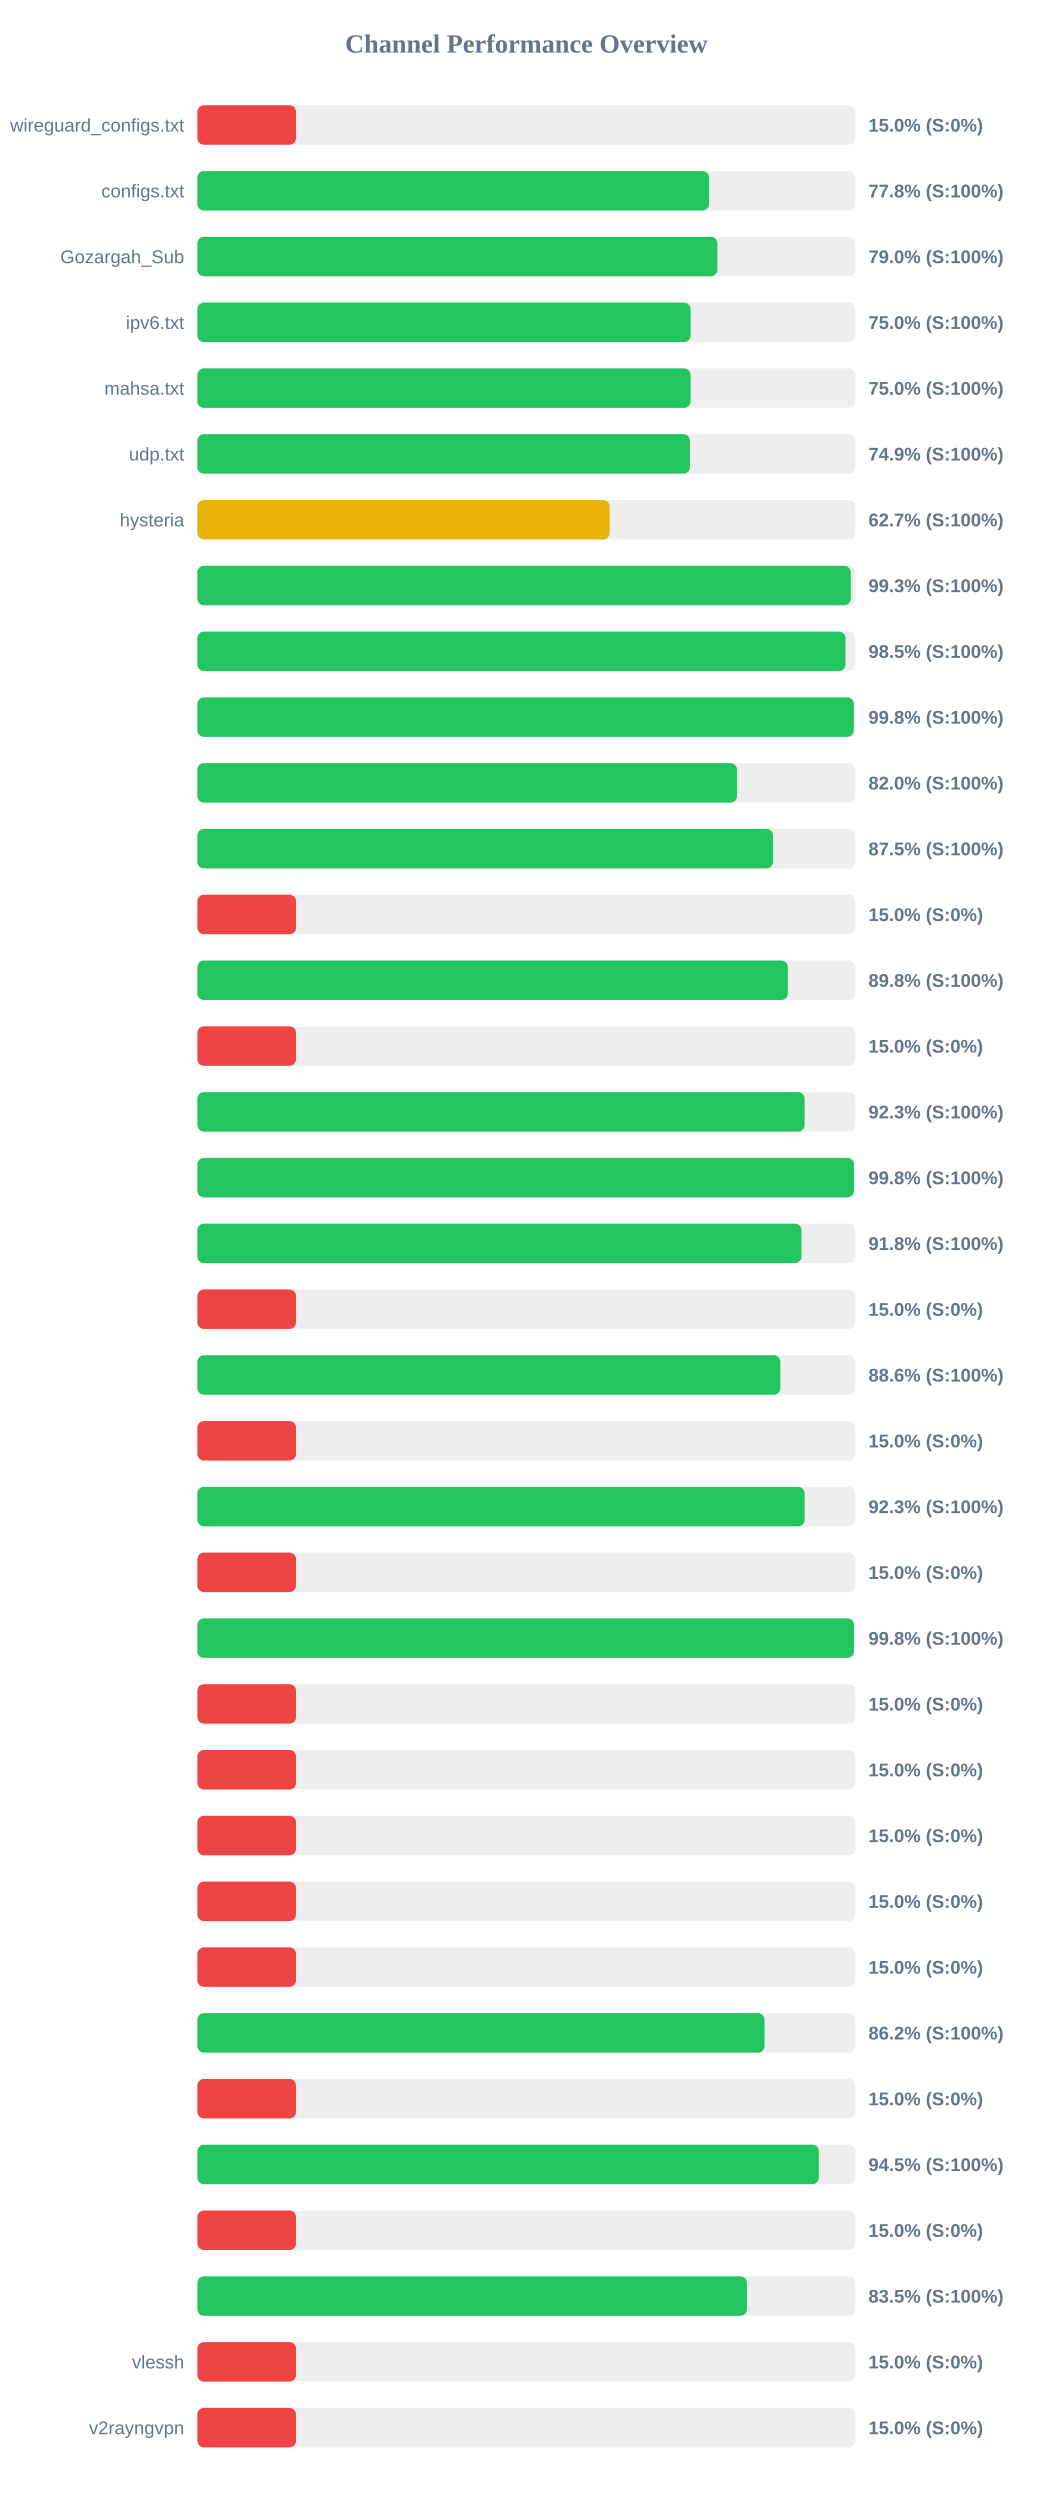
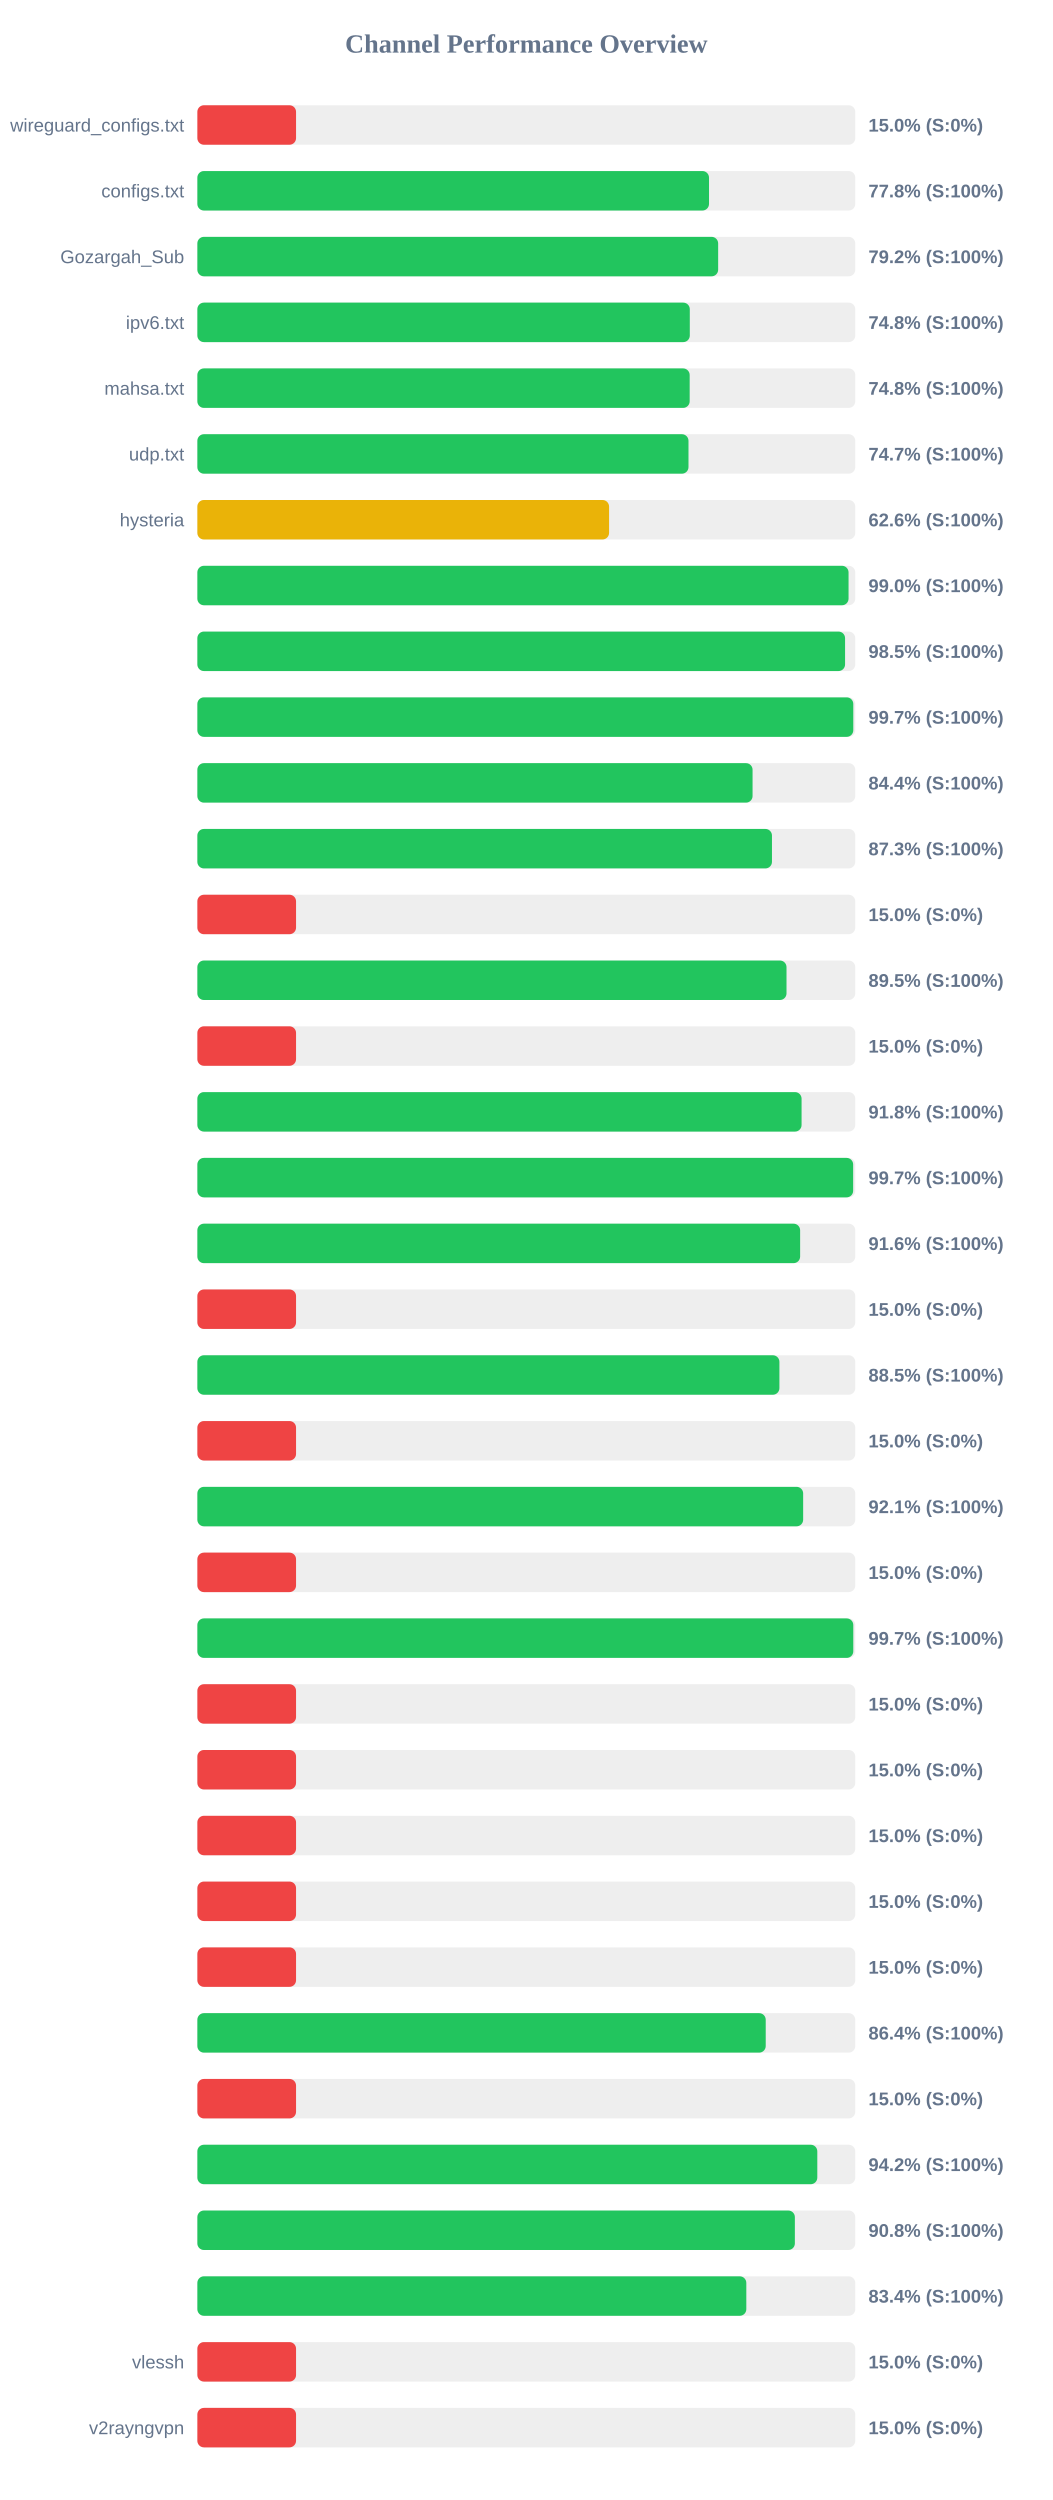
<svg xmlns="http://www.w3.org/2000/svg" width="800" height="1900" version="1.1">
  <style>
        .row { font: 14px Arial; fill: #64748b; }
        .score { font: bold 14px Arial; fill: #64748b; }
    </style>
  <text x="400" y="40" text-anchor="middle" font-size="20px" font-weight="bold" fill="#64748b">Channel Performance Overview</text>
  <rect x="150" y="80" width="500" height="30" fill="#eee" rx="5" />
  <rect x="150" y="80" width="75.0" height="30" fill="#ef4444" rx="5" />
  <text x="140" y="100" text-anchor="end" class="row">wireguard_configs.txt</text>
  <text x="660" y="100" text-anchor="start" class="score">15.0% (S:0%)</text>
  <rect x="150" y="130" width="500" height="30" fill="#eee" rx="5" />
  <rect x="150" y="130" width="388.85" height="30" fill="#22c55e" rx="5" />
  <text x="140" y="150" text-anchor="end" class="row">configs.txt</text>
  <text x="660" y="150" text-anchor="start" class="score">77.8% (S:100%)</text>
  <rect x="150" y="180" width="500" height="30" fill="#eee" rx="5" />
-   <rect x="150" y="180" width="395.2" height="30" fill="#22c55e" rx="5" />
+   <rect x="150" y="180" width="395.8" height="30" fill="#22c55e" rx="5" />
  <text x="140" y="200" text-anchor="end" class="row">Gozargah_Sub</text>
-   <text x="660" y="200" text-anchor="start" class="score">79.0% (S:100%)</text>
+   <text x="660" y="200" text-anchor="start" class="score">79.2% (S:100%)</text>
  <rect x="150" y="230" width="500" height="30" fill="#eee" rx="5" />
-   <rect x="150" y="230" width="374.85" height="30" fill="#22c55e" rx="5" />
+   <rect x="150" y="230" width="374.25" height="30" fill="#22c55e" rx="5" />
  <text x="140" y="250" text-anchor="end" class="row">ipv6.txt</text>
-   <text x="660" y="250" text-anchor="start" class="score">75.0% (S:100%)</text>
+   <text x="660" y="250" text-anchor="start" class="score">74.8% (S:100%)</text>
  <rect x="150" y="280" width="500" height="30" fill="#eee" rx="5" />
-   <rect x="150" y="280" width="374.85" height="30" fill="#22c55e" rx="5" />
+   <rect x="150" y="280" width="374.15" height="30" fill="#22c55e" rx="5" />
  <text x="140" y="300" text-anchor="end" class="row">mahsa.txt</text>
-   <text x="660" y="300" text-anchor="start" class="score">75.0% (S:100%)</text>
+   <text x="660" y="300" text-anchor="start" class="score">74.8% (S:100%)</text>
  <rect x="150" y="330" width="500" height="30" fill="#eee" rx="5" />
-   <rect x="150" y="330" width="374.35" height="30" fill="#22c55e" rx="5" />
+   <rect x="150" y="330" width="373.25" height="30" fill="#22c55e" rx="5" />
  <text x="140" y="350" text-anchor="end" class="row">udp.txt</text>
-   <text x="660" y="350" text-anchor="start" class="score">74.9% (S:100%)</text>
+   <text x="660" y="350" text-anchor="start" class="score">74.7% (S:100%)</text>
  <rect x="150" y="380" width="500" height="30" fill="#eee" rx="5" />
-   <rect x="150" y="380" width="313.35" height="30" fill="#eab308" rx="5" />
+   <rect x="150" y="380" width="312.9" height="30" fill="#eab308" rx="5" />
  <text x="140" y="400" text-anchor="end" class="row">hysteria</text>
-   <text x="660" y="400" text-anchor="start" class="score">62.7% (S:100%)</text>
+   <text x="660" y="400" text-anchor="start" class="score">62.6% (S:100%)</text>
  <rect x="150" y="430" width="500" height="30" fill="#eee" rx="5" />
-   <rect x="150" y="430" width="496.6" height="30" fill="#22c55e" rx="5" />
+   <rect x="150" y="430" width="494.9" height="30" fill="#22c55e" rx="5" />
  <text x="140" y="450" text-anchor="end" class="row" />
-   <text x="660" y="450" text-anchor="start" class="score">99.3% (S:100%)</text>
+   <text x="660" y="450" text-anchor="start" class="score">99.0% (S:100%)</text>
  <rect x="150" y="480" width="500" height="30" fill="#eee" rx="5" />
-   <rect x="150" y="480" width="492.55" height="30" fill="#22c55e" rx="5" />
+   <rect x="150" y="480" width="492.25" height="30" fill="#22c55e" rx="5" />
  <text x="140" y="500" text-anchor="end" class="row" />
  <text x="660" y="500" text-anchor="start" class="score">98.5% (S:100%)</text>
  <rect x="150" y="530" width="500" height="30" fill="#eee" rx="5" />
-   <rect x="150" y="530" width="498.9" height="30" fill="#22c55e" rx="5" />
+   <rect x="150" y="530" width="498.5" height="30" fill="#22c55e" rx="5" />
  <text x="140" y="550" text-anchor="end" class="row" />
-   <text x="660" y="550" text-anchor="start" class="score">99.8% (S:100%)</text>
+   <text x="660" y="550" text-anchor="start" class="score">99.7% (S:100%)</text>
  <rect x="150" y="580" width="500" height="30" fill="#eee" rx="5" />
-   <rect x="150" y="580" width="410.15" height="30" fill="#22c55e" rx="5" />
+   <rect x="150" y="580" width="421.95" height="30" fill="#22c55e" rx="5" />
  <text x="140" y="600" text-anchor="end" class="row" />
-   <text x="660" y="600" text-anchor="start" class="score">82.0% (S:100%)</text>
+   <text x="660" y="600" text-anchor="start" class="score">84.4% (S:100%)</text>
  <rect x="150" y="630" width="500" height="30" fill="#eee" rx="5" />
-   <rect x="150" y="630" width="437.5" height="30" fill="#22c55e" rx="5" />
+   <rect x="150" y="630" width="436.7" height="30" fill="#22c55e" rx="5" />
  <text x="140" y="650" text-anchor="end" class="row" />
-   <text x="660" y="650" text-anchor="start" class="score">87.5% (S:100%)</text>
+   <text x="660" y="650" text-anchor="start" class="score">87.3% (S:100%)</text>
  <rect x="150" y="680" width="500" height="30" fill="#eee" rx="5" />
  <rect x="150" y="680" width="75.0" height="30" fill="#ef4444" rx="5" />
  <text x="140" y="700" text-anchor="end" class="row" />
  <text x="660" y="700" text-anchor="start" class="score">15.0% (S:0%)</text>
  <rect x="150" y="730" width="500" height="30" fill="#eee" rx="5" />
-   <rect x="150" y="730" width="448.75" height="30" fill="#22c55e" rx="5" />
+   <rect x="150" y="730" width="447.75" height="30" fill="#22c55e" rx="5" />
  <text x="140" y="750" text-anchor="end" class="row" />
-   <text x="660" y="750" text-anchor="start" class="score">89.8% (S:100%)</text>
+   <text x="660" y="750" text-anchor="start" class="score">89.5% (S:100%)</text>
  <rect x="150" y="780" width="500" height="30" fill="#eee" rx="5" />
  <rect x="150" y="780" width="75.0" height="30" fill="#ef4444" rx="5" />
  <text x="140" y="800" text-anchor="end" class="row" />
  <text x="660" y="800" text-anchor="start" class="score">15.0% (S:0%)</text>
  <rect x="150" y="830" width="500" height="30" fill="#eee" rx="5" />
-   <rect x="150" y="830" width="461.5" height="30" fill="#22c55e" rx="5" />
+   <rect x="150" y="830" width="459.2" height="30" fill="#22c55e" rx="5" />
  <text x="140" y="850" text-anchor="end" class="row" />
-   <text x="660" y="850" text-anchor="start" class="score">92.3% (S:100%)</text>
+   <text x="660" y="850" text-anchor="start" class="score">91.8% (S:100%)</text>
  <rect x="150" y="880" width="500" height="30" fill="#eee" rx="5" />
-   <rect x="150" y="880" width="499.0" height="30" fill="#22c55e" rx="5" />
+   <rect x="150" y="880" width="498.4" height="30" fill="#22c55e" rx="5" />
  <text x="140" y="900" text-anchor="end" class="row" />
-   <text x="660" y="900" text-anchor="start" class="score">99.8% (S:100%)</text>
+   <text x="660" y="900" text-anchor="start" class="score">99.7% (S:100%)</text>
  <rect x="150" y="930" width="500" height="30" fill="#eee" rx="5" />
-   <rect x="150" y="930" width="459.15" height="30" fill="#22c55e" rx="5" />
+   <rect x="150" y="930" width="458.1" height="30" fill="#22c55e" rx="5" />
  <text x="140" y="950" text-anchor="end" class="row" />
-   <text x="660" y="950" text-anchor="start" class="score">91.8% (S:100%)</text>
+   <text x="660" y="950" text-anchor="start" class="score">91.6% (S:100%)</text>
  <rect x="150" y="980" width="500" height="30" fill="#eee" rx="5" />
  <rect x="150" y="980" width="75.0" height="30" fill="#ef4444" rx="5" />
  <text x="140" y="1000" text-anchor="end" class="row" />
  <text x="660" y="1000" text-anchor="start" class="score">15.0% (S:0%)</text>
  <rect x="150" y="1030" width="500" height="30" fill="#eee" rx="5" />
-   <rect x="150" y="1030" width="443.05" height="30" fill="#22c55e" rx="5" />
+   <rect x="150" y="1030" width="442.35" height="30" fill="#22c55e" rx="5" />
  <text x="140" y="1050" text-anchor="end" class="row" />
-   <text x="660" y="1050" text-anchor="start" class="score">88.6% (S:100%)</text>
+   <text x="660" y="1050" text-anchor="start" class="score">88.5% (S:100%)</text>
  <rect x="150" y="1080" width="500" height="30" fill="#eee" rx="5" />
  <rect x="150" y="1080" width="75.0" height="30" fill="#ef4444" rx="5" />
  <text x="140" y="1100" text-anchor="end" class="row" />
  <text x="660" y="1100" text-anchor="start" class="score">15.0% (S:0%)</text>
  <rect x="150" y="1130" width="500" height="30" fill="#eee" rx="5" />
-   <rect x="150" y="1130" width="461.55" height="30" fill="#22c55e" rx="5" />
+   <rect x="150" y="1130" width="460.4" height="30" fill="#22c55e" rx="5" />
  <text x="140" y="1150" text-anchor="end" class="row" />
-   <text x="660" y="1150" text-anchor="start" class="score">92.3% (S:100%)</text>
+   <text x="660" y="1150" text-anchor="start" class="score">92.1% (S:100%)</text>
  <rect x="150" y="1180" width="500" height="30" fill="#eee" rx="5" />
  <rect x="150" y="1180" width="75.0" height="30" fill="#ef4444" rx="5" />
  <text x="140" y="1200" text-anchor="end" class="row" />
  <text x="660" y="1200" text-anchor="start" class="score">15.0% (S:0%)</text>
  <rect x="150" y="1230" width="500" height="30" fill="#eee" rx="5" />
-   <rect x="150" y="1230" width="499.0" height="30" fill="#22c55e" rx="5" />
+   <rect x="150" y="1230" width="498.5" height="30" fill="#22c55e" rx="5" />
  <text x="140" y="1250" text-anchor="end" class="row" />
-   <text x="660" y="1250" text-anchor="start" class="score">99.8% (S:100%)</text>
+   <text x="660" y="1250" text-anchor="start" class="score">99.7% (S:100%)</text>
  <rect x="150" y="1280" width="500" height="30" fill="#eee" rx="5" />
  <rect x="150" y="1280" width="75.0" height="30" fill="#ef4444" rx="5" />
  <text x="140" y="1300" text-anchor="end" class="row" />
  <text x="660" y="1300" text-anchor="start" class="score">15.0% (S:0%)</text>
  <rect x="150" y="1330" width="500" height="30" fill="#eee" rx="5" />
  <rect x="150" y="1330" width="75.0" height="30" fill="#ef4444" rx="5" />
  <text x="140" y="1350" text-anchor="end" class="row" />
  <text x="660" y="1350" text-anchor="start" class="score">15.0% (S:0%)</text>
  <rect x="150" y="1380" width="500" height="30" fill="#eee" rx="5" />
  <rect x="150" y="1380" width="75.0" height="30" fill="#ef4444" rx="5" />
  <text x="140" y="1400" text-anchor="end" class="row" />
  <text x="660" y="1400" text-anchor="start" class="score">15.0% (S:0%)</text>
  <rect x="150" y="1430" width="500" height="30" fill="#eee" rx="5" />
  <rect x="150" y="1430" width="75.0" height="30" fill="#ef4444" rx="5" />
  <text x="140" y="1450" text-anchor="end" class="row" />
  <text x="660" y="1450" text-anchor="start" class="score">15.0% (S:0%)</text>
  <rect x="150" y="1480" width="500" height="30" fill="#eee" rx="5" />
  <rect x="150" y="1480" width="75.0" height="30" fill="#ef4444" rx="5" />
  <text x="140" y="1500" text-anchor="end" class="row" />
  <text x="660" y="1500" text-anchor="start" class="score">15.0% (S:0%)</text>
  <rect x="150" y="1530" width="500" height="30" fill="#eee" rx="5" />
-   <rect x="150" y="1530" width="431.05" height="30" fill="#22c55e" rx="5" />
+   <rect x="150" y="1530" width="431.95" height="30" fill="#22c55e" rx="5" />
  <text x="140" y="1550" text-anchor="end" class="row" />
-   <text x="660" y="1550" text-anchor="start" class="score">86.2% (S:100%)</text>
+   <text x="660" y="1550" text-anchor="start" class="score">86.4% (S:100%)</text>
  <rect x="150" y="1580" width="500" height="30" fill="#eee" rx="5" />
  <rect x="150" y="1580" width="75.0" height="30" fill="#ef4444" rx="5" />
  <text x="140" y="1600" text-anchor="end" class="row" />
  <text x="660" y="1600" text-anchor="start" class="score">15.0% (S:0%)</text>
  <rect x="150" y="1630" width="500" height="30" fill="#eee" rx="5" />
-   <rect x="150" y="1630" width="472.3" height="30" fill="#22c55e" rx="5" />
+   <rect x="150" y="1630" width="471.15" height="30" fill="#22c55e" rx="5" />
  <text x="140" y="1650" text-anchor="end" class="row" />
-   <text x="660" y="1650" text-anchor="start" class="score">94.5% (S:100%)</text>
+   <text x="660" y="1650" text-anchor="start" class="score">94.2% (S:100%)</text>
  <rect x="150" y="1680" width="500" height="30" fill="#eee" rx="5" />
-   <rect x="150" y="1680" width="75.0" height="30" fill="#ef4444" rx="5" />
+   <rect x="150" y="1680" width="454.1" height="30" fill="#22c55e" rx="5" />
  <text x="140" y="1700" text-anchor="end" class="row" />
-   <text x="660" y="1700" text-anchor="start" class="score">15.0% (S:0%)</text>
+   <text x="660" y="1700" text-anchor="start" class="score">90.8% (S:100%)</text>
  <rect x="150" y="1730" width="500" height="30" fill="#eee" rx="5" />
-   <rect x="150" y="1730" width="417.65" height="30" fill="#22c55e" rx="5" />
+   <rect x="150" y="1730" width="417.2" height="30" fill="#22c55e" rx="5" />
  <text x="140" y="1750" text-anchor="end" class="row" />
-   <text x="660" y="1750" text-anchor="start" class="score">83.5% (S:100%)</text>
+   <text x="660" y="1750" text-anchor="start" class="score">83.4% (S:100%)</text>
  <rect x="150" y="1780" width="500" height="30" fill="#eee" rx="5" />
  <rect x="150" y="1780" width="75.0" height="30" fill="#ef4444" rx="5" />
  <text x="140" y="1800" text-anchor="end" class="row">vlessh</text>
  <text x="660" y="1800" text-anchor="start" class="score">15.0% (S:0%)</text>
  <rect x="150" y="1830" width="500" height="30" fill="#eee" rx="5" />
  <rect x="150" y="1830" width="75.0" height="30" fill="#ef4444" rx="5" />
  <text x="140" y="1850" text-anchor="end" class="row">v2rayngvpn</text>
  <text x="660" y="1850" text-anchor="start" class="score">15.0% (S:0%)</text>
</svg>
